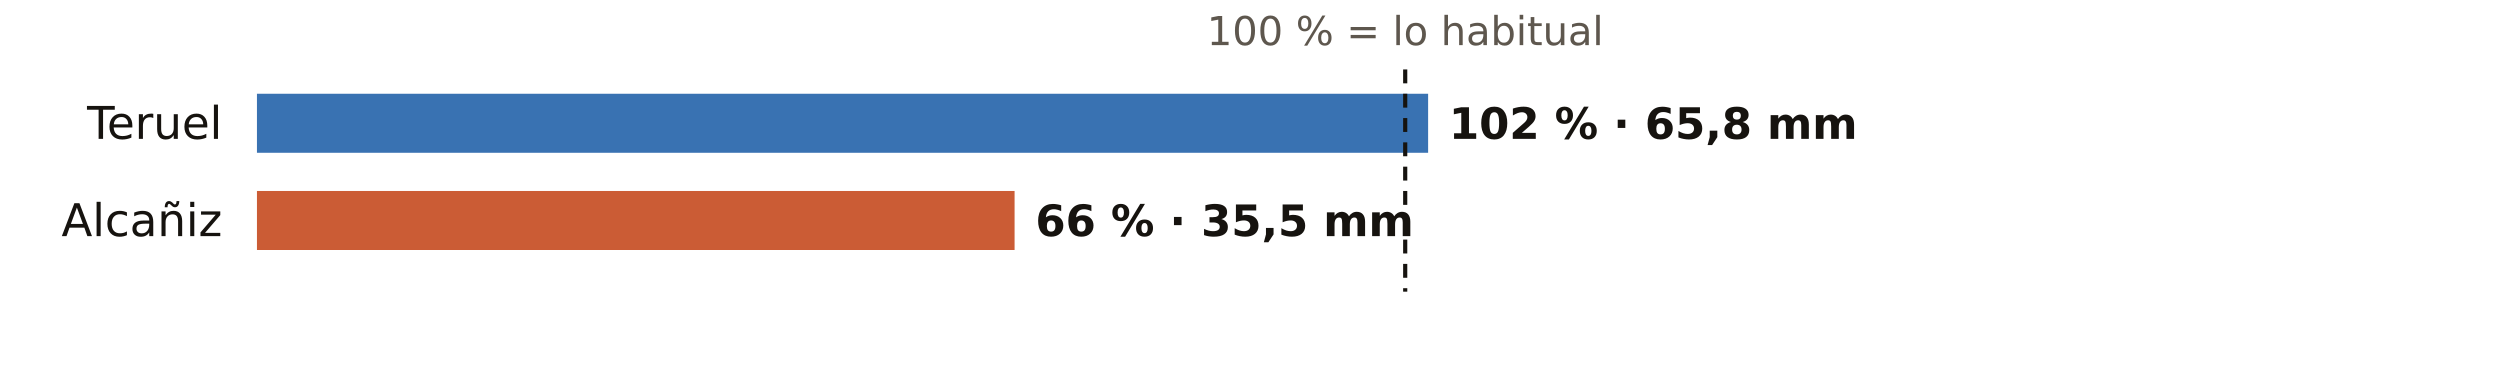
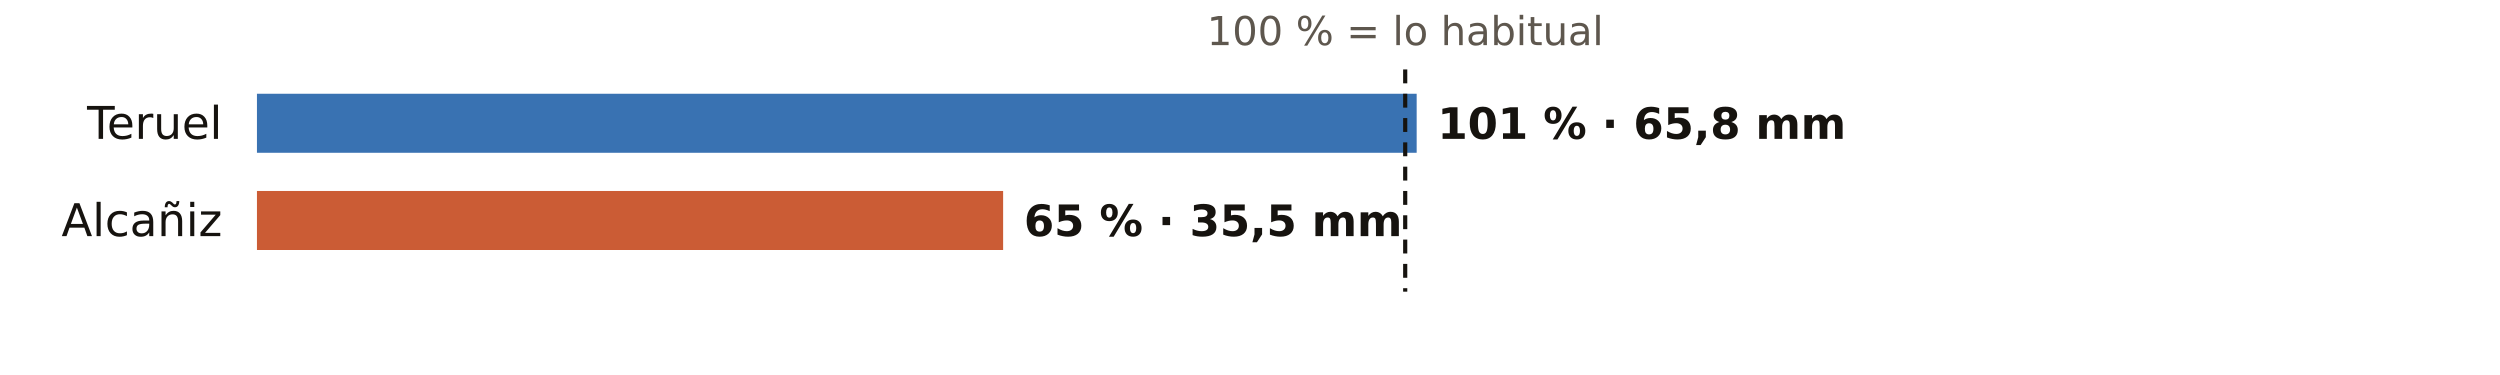
<svg xmlns="http://www.w3.org/2000/svg" viewBox="0 0 720 108" width="720" height="108" role="img" aria-label="El otoño en los pluviómetros de AEMET de Teruel: % de lo habitual">
  <rect width="720" height="108" fill="#FFFFFF" />
  <text x="404.7" y="13.0" font-size="11.5" fill="#5E574E" text-anchor="middle" font-weight="400" font-family="Public Sans, DejaVu Sans, Arial, sans-serif">100 % = lo habitual</text>
  <text x="64.0" y="40.0" font-size="13" fill="#16130F" text-anchor="end" font-weight="500" font-family="Public Sans, DejaVu Sans, Arial, sans-serif">Teruel</text>
-   <rect x="74" y="27" width="337.3" height="17" fill="#1F5FA8" opacity="0.88" />
-   <text x="417.3" y="40.0" font-size="12.5" fill="#16130F" text-anchor="start" font-weight="600" font-family="Public Sans, DejaVu Sans, Arial, sans-serif">102 % · 65,8 mm</text>
+   <rect x="74" y="27" width="334.0" height="17" fill="#1F5FA8" opacity="0.88" />
+   <text x="414.0" y="40.0" font-size="12.5" fill="#16130F" text-anchor="start" font-weight="600" font-family="Public Sans, DejaVu Sans, Arial, sans-serif">101 % · 65,8 mm</text>
  <text x="64.0" y="68.0" font-size="13" fill="#16130F" text-anchor="end" font-weight="500" font-family="Public Sans, DejaVu Sans, Arial, sans-serif">Alcañiz</text>
-   <rect x="74" y="55" width="218.2" height="17" fill="#C4461A" opacity="0.88" />
-   <text x="298.2" y="68.0" font-size="12.5" fill="#16130F" text-anchor="start" font-weight="600" font-family="Public Sans, DejaVu Sans, Arial, sans-serif">66 % · 35,5 mm</text>
+   <rect x="74" y="55" width="214.9" height="17" fill="#C4461A" opacity="0.88" />
+   <text x="294.9" y="68.0" font-size="12.5" fill="#16130F" text-anchor="start" font-weight="600" font-family="Public Sans, DejaVu Sans, Arial, sans-serif">65 % · 35,5 mm</text>
  <line x1="404.7" x2="404.7" y1="20" y2="84" stroke="#16130F" stroke-width="1.2" stroke-dasharray="4 3" />
</svg>
